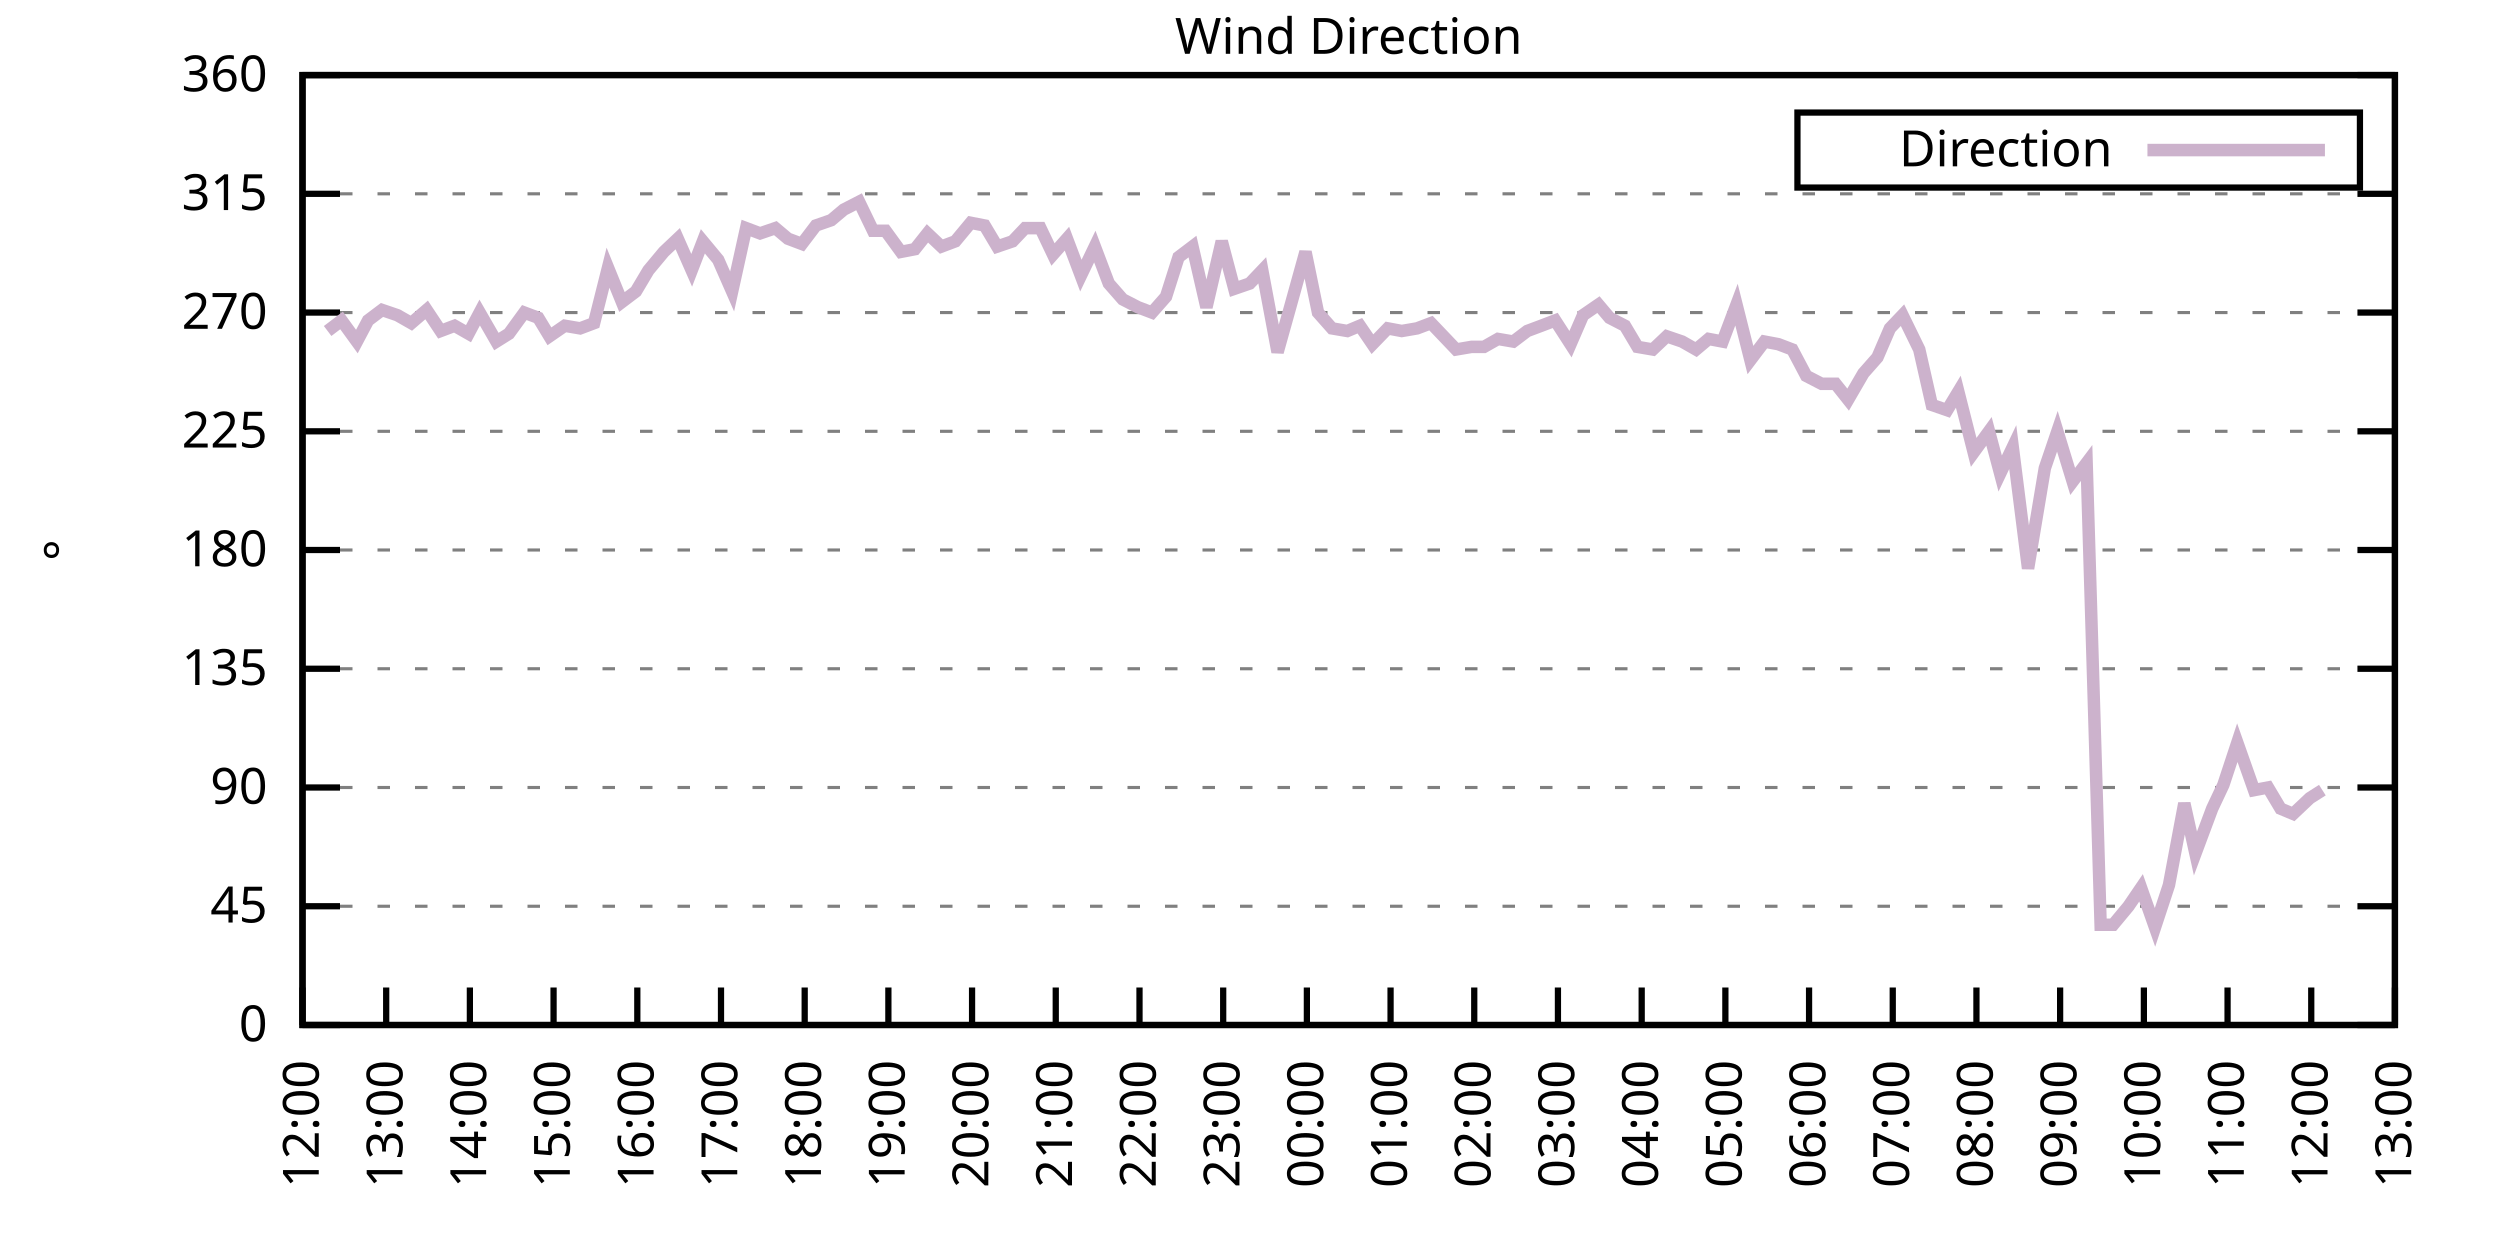
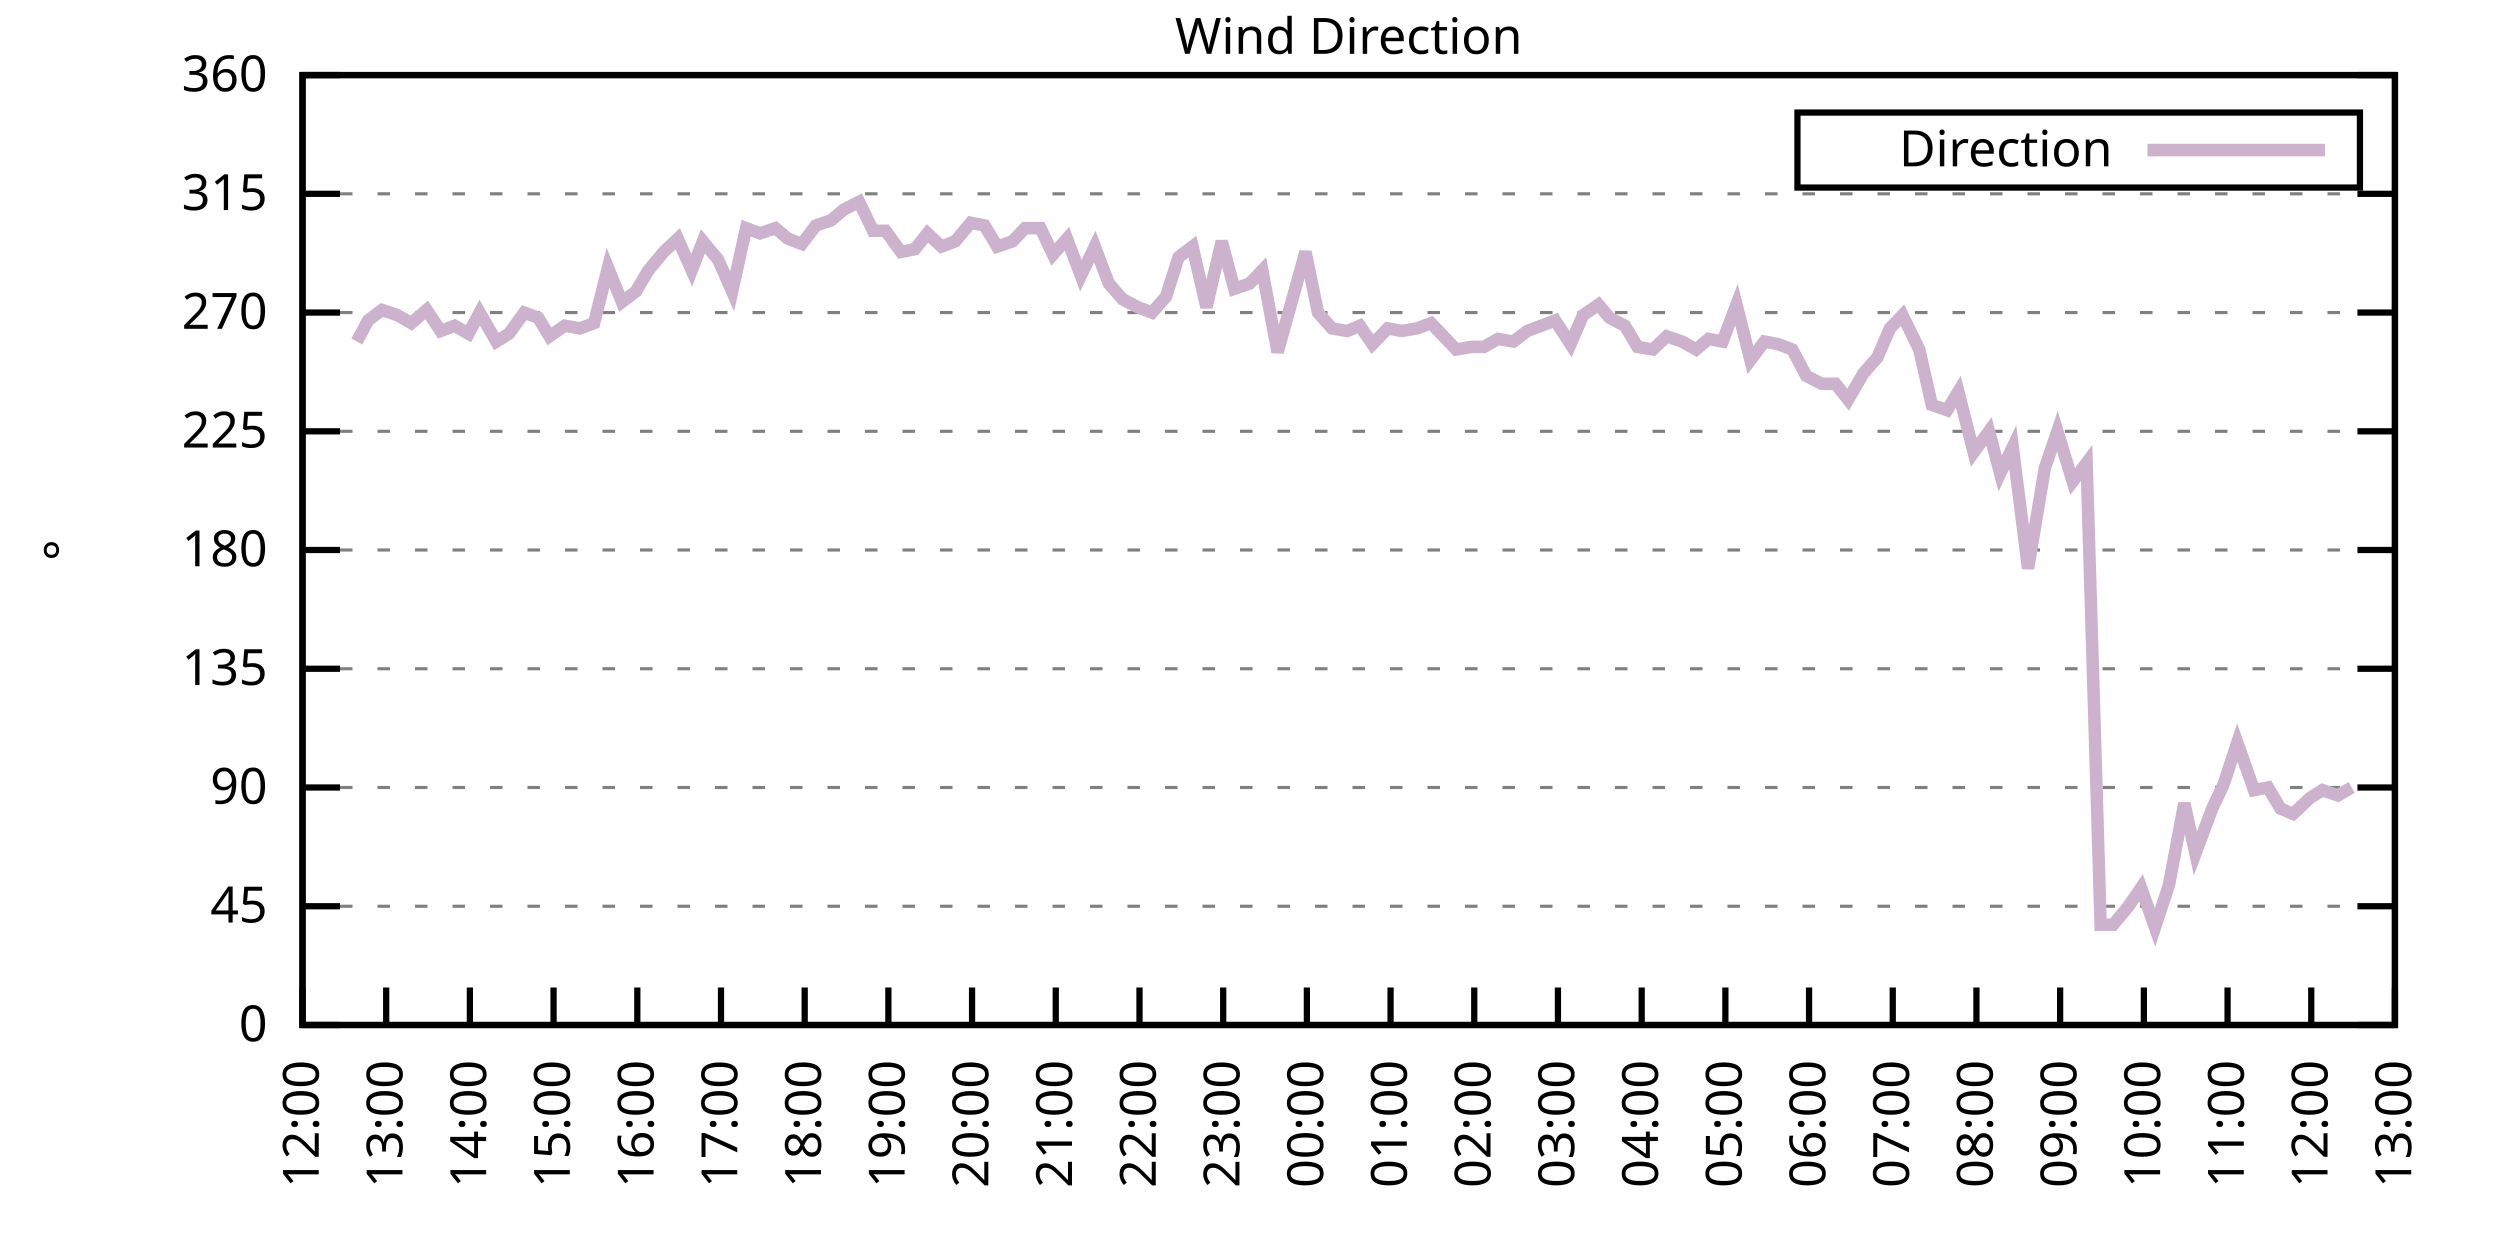
<svg xmlns="http://www.w3.org/2000/svg" xmlns:xlink="http://www.w3.org/1999/xlink" width="400" height="200" viewBox="0 0 400 200">
  <g id="gnuplot_canvas">
    <rect x="0" y="0" width="400" height="200" fill="none" />
    <defs>
      <circle id="gpDot" r="0.5" stroke-width="0.5" stroke="currentColor" />
      <path id="gpPt0" stroke-width="0.333" stroke="currentColor" d="M-1,0 h2 M0,-1 v2" />
      <path id="gpPt1" stroke-width="0.333" stroke="currentColor" d="M-1,-1 L1,1 M1,-1 L-1,1" />
      <path id="gpPt2" stroke-width="0.333" stroke="currentColor" d="M-1,0 L1,0 M0,-1 L0,1 M-1,-1 L1,1 M-1,1 L1,-1" />
      <rect id="gpPt3" stroke-width="0.333" stroke="currentColor" x="-1" y="-1" width="2" height="2" />
      <rect id="gpPt4" stroke-width="0.333" stroke="currentColor" fill="currentColor" x="-1" y="-1" width="2" height="2" />
      <circle id="gpPt5" stroke-width="0.333" stroke="currentColor" cx="0" cy="0" r="1" />
      <use xlink:href="#gpPt5" id="gpPt6" fill="currentColor" stroke="none" />
      <path id="gpPt7" stroke-width="0.333" stroke="currentColor" d="M0,-1.33 L-1.33,0.67 L1.33,0.67 z" />
      <use xlink:href="#gpPt7" id="gpPt8" fill="currentColor" stroke="none" />
      <use xlink:href="#gpPt7" id="gpPt9" stroke="currentColor" transform="rotate(180)" />
      <use xlink:href="#gpPt9" id="gpPt10" fill="currentColor" stroke="none" />
      <use xlink:href="#gpPt3" id="gpPt11" stroke="currentColor" transform="rotate(45)" />
      <use xlink:href="#gpPt11" id="gpPt12" fill="currentColor" stroke="none" />
      <path id="gpPt13" stroke-width="0.333" stroke="currentColor" d="M0,1.330 L1.265,0.411 L0.782,-1.067 L-0.782,-1.076 L-1.265,0.411 z" />
      <use xlink:href="#gpPt13" id="gpPt14" fill="currentColor" stroke="none" />
      <filter id="textbox" filterUnits="objectBoundingBox" x="0" y="0" height="1" width="1">
        <feFlood flood-color="white" flood-opacity="1" result="bgnd" />
        <feComposite in="SourceGraphic" in2="bgnd" operator="atop" />
      </filter>
      <filter id="greybox" filterUnits="objectBoundingBox" x="0" y="0" height="1" width="1">
        <feFlood flood-color="lightgrey" flood-opacity="1" result="grey" />
        <feComposite in="SourceGraphic" in2="grey" operator="atop" />
      </filter>
    </defs>
    <g fill="none" color="white" stroke="currentColor" stroke-width="1.00" stroke-linecap="butt" stroke-linejoin="miter">
</g>
    <g fill="none" color="black" stroke="currentColor" stroke-width="1.00" stroke-linecap="butt" stroke-linejoin="miter">
      <g stroke="none" shape-rendering="crispEdges">
        <polygon fill="rgb(255, 255, 255)" points="48.40,164.00 383.18,164.00 383.18,12.02 48.40,12.02 " />
      </g>
    </g>
    <g fill="none" color="black" stroke="currentColor" stroke-width="1.00" stroke-linecap="butt" stroke-linejoin="miter">
</g>
    <g fill="none" color="black" stroke="black" stroke-width="0.50" stroke-linecap="butt" stroke-linejoin="miter">
</g>
    <g fill="none" color="gray" stroke="currentColor" stroke-width="0.50" stroke-linecap="butt" stroke-linejoin="miter">
      <path stroke="gray" stroke-dasharray="2,4" class="gridline" d="M48.40,164.00 L383.19,164.00  " />
    </g>
    <g fill="none" color="gray" stroke="gray" stroke-width="1.00" stroke-linecap="butt" stroke-linejoin="miter">
</g>
    <g fill="none" color="black" stroke="currentColor" stroke-width="1.00" stroke-linecap="butt" stroke-linejoin="miter">
      <path stroke="black" d="M48.40,164.00 L54.40,164.00 M383.19,164.00 L377.19,164.00  " />
      <g transform="translate(42.80,166.60)" stroke="none" fill="black" font-family="Sans" font-size="8.00" text-anchor="end">
        <text>
          <tspan font-family="Sans"> 0</tspan>
        </text>
      </g>
    </g>
    <g fill="none" color="black" stroke="currentColor" stroke-width="1.00" stroke-linecap="butt" stroke-linejoin="miter">
</g>
    <g fill="none" color="black" stroke="black" stroke-width="0.50" stroke-linecap="butt" stroke-linejoin="miter">
</g>
    <g fill="none" color="gray" stroke="currentColor" stroke-width="0.50" stroke-linecap="butt" stroke-linejoin="miter">
      <path stroke="gray" stroke-dasharray="2,4" class="gridline" d="M48.40,145.00 L383.19,145.00  " />
    </g>
    <g fill="none" color="gray" stroke="gray" stroke-width="1.00" stroke-linecap="butt" stroke-linejoin="miter">
</g>
    <g fill="none" color="black" stroke="currentColor" stroke-width="1.00" stroke-linecap="butt" stroke-linejoin="miter">
      <path stroke="black" d="M48.40,145.00 L54.40,145.00 M383.19,145.00 L377.19,145.00  " />
      <g transform="translate(42.80,147.60)" stroke="none" fill="black" font-family="Sans" font-size="8.00" text-anchor="end">
        <text>
          <tspan font-family="Sans"> 45</tspan>
        </text>
      </g>
    </g>
    <g fill="none" color="black" stroke="currentColor" stroke-width="1.00" stroke-linecap="butt" stroke-linejoin="miter">
</g>
    <g fill="none" color="black" stroke="black" stroke-width="0.50" stroke-linecap="butt" stroke-linejoin="miter">
</g>
    <g fill="none" color="gray" stroke="currentColor" stroke-width="0.50" stroke-linecap="butt" stroke-linejoin="miter">
      <path stroke="gray" stroke-dasharray="2,4" class="gridline" d="M48.40,126.00 L383.19,126.00  " />
    </g>
    <g fill="none" color="gray" stroke="gray" stroke-width="1.00" stroke-linecap="butt" stroke-linejoin="miter">
</g>
    <g fill="none" color="black" stroke="currentColor" stroke-width="1.00" stroke-linecap="butt" stroke-linejoin="miter">
      <path stroke="black" d="M48.40,126.00 L54.40,126.00 M383.19,126.00 L377.19,126.00  " />
      <g transform="translate(42.80,128.60)" stroke="none" fill="black" font-family="Sans" font-size="8.00" text-anchor="end">
        <text>
          <tspan font-family="Sans"> 90</tspan>
        </text>
      </g>
    </g>
    <g fill="none" color="black" stroke="currentColor" stroke-width="1.00" stroke-linecap="butt" stroke-linejoin="miter">
</g>
    <g fill="none" color="black" stroke="black" stroke-width="0.50" stroke-linecap="butt" stroke-linejoin="miter">
</g>
    <g fill="none" color="gray" stroke="currentColor" stroke-width="0.50" stroke-linecap="butt" stroke-linejoin="miter">
      <path stroke="gray" stroke-dasharray="2,4" class="gridline" d="M48.40,107.00 L383.19,107.00  " />
    </g>
    <g fill="none" color="gray" stroke="gray" stroke-width="1.00" stroke-linecap="butt" stroke-linejoin="miter">
</g>
    <g fill="none" color="black" stroke="currentColor" stroke-width="1.00" stroke-linecap="butt" stroke-linejoin="miter">
      <path stroke="black" d="M48.40,107.00 L54.40,107.00 M383.19,107.00 L377.19,107.00  " />
      <g transform="translate(42.80,109.60)" stroke="none" fill="black" font-family="Sans" font-size="8.00" text-anchor="end">
        <text>
          <tspan font-family="Sans"> 135</tspan>
        </text>
      </g>
    </g>
    <g fill="none" color="black" stroke="currentColor" stroke-width="1.00" stroke-linecap="butt" stroke-linejoin="miter">
</g>
    <g fill="none" color="black" stroke="black" stroke-width="0.50" stroke-linecap="butt" stroke-linejoin="miter">
</g>
    <g fill="none" color="gray" stroke="currentColor" stroke-width="0.50" stroke-linecap="butt" stroke-linejoin="miter">
      <path stroke="gray" stroke-dasharray="2,4" class="gridline" d="M48.40,88.00 L383.19,88.00  " />
    </g>
    <g fill="none" color="gray" stroke="gray" stroke-width="1.00" stroke-linecap="butt" stroke-linejoin="miter">
</g>
    <g fill="none" color="black" stroke="currentColor" stroke-width="1.00" stroke-linecap="butt" stroke-linejoin="miter">
      <path stroke="black" d="M48.40,88.00 L54.40,88.00 M383.19,88.00 L377.19,88.00  " />
      <g transform="translate(42.80,90.60)" stroke="none" fill="black" font-family="Sans" font-size="8.00" text-anchor="end">
        <text>
          <tspan font-family="Sans"> 180</tspan>
        </text>
      </g>
    </g>
    <g fill="none" color="black" stroke="currentColor" stroke-width="1.00" stroke-linecap="butt" stroke-linejoin="miter">
</g>
    <g fill="none" color="black" stroke="black" stroke-width="0.50" stroke-linecap="butt" stroke-linejoin="miter">
</g>
    <g fill="none" color="gray" stroke="currentColor" stroke-width="0.50" stroke-linecap="butt" stroke-linejoin="miter">
      <path stroke="gray" stroke-dasharray="2,4" class="gridline" d="M48.40,69.01 L383.19,69.01  " />
    </g>
    <g fill="none" color="gray" stroke="gray" stroke-width="1.00" stroke-linecap="butt" stroke-linejoin="miter">
</g>
    <g fill="none" color="black" stroke="currentColor" stroke-width="1.00" stroke-linecap="butt" stroke-linejoin="miter">
      <path stroke="black" d="M48.40,69.01 L54.40,69.01 M383.19,69.01 L377.19,69.01  " />
      <g transform="translate(42.80,71.61)" stroke="none" fill="black" font-family="Sans" font-size="8.00" text-anchor="end">
        <text>
          <tspan font-family="Sans"> 225</tspan>
        </text>
      </g>
    </g>
    <g fill="none" color="black" stroke="currentColor" stroke-width="1.00" stroke-linecap="butt" stroke-linejoin="miter">
</g>
    <g fill="none" color="black" stroke="black" stroke-width="0.50" stroke-linecap="butt" stroke-linejoin="miter">
</g>
    <g fill="none" color="gray" stroke="currentColor" stroke-width="0.50" stroke-linecap="butt" stroke-linejoin="miter">
      <path stroke="gray" stroke-dasharray="2,4" class="gridline" d="M48.40,50.01 L383.19,50.01  " />
    </g>
    <g fill="none" color="gray" stroke="gray" stroke-width="1.00" stroke-linecap="butt" stroke-linejoin="miter">
</g>
    <g fill="none" color="black" stroke="currentColor" stroke-width="1.00" stroke-linecap="butt" stroke-linejoin="miter">
      <path stroke="black" d="M48.40,50.01 L54.40,50.01 M383.19,50.01 L377.19,50.01  " />
      <g transform="translate(42.80,52.61)" stroke="none" fill="black" font-family="Sans" font-size="8.00" text-anchor="end">
        <text>
          <tspan font-family="Sans"> 270</tspan>
        </text>
      </g>
    </g>
    <g fill="none" color="black" stroke="currentColor" stroke-width="1.00" stroke-linecap="butt" stroke-linejoin="miter">
</g>
    <g fill="none" color="black" stroke="black" stroke-width="0.50" stroke-linecap="butt" stroke-linejoin="miter">
</g>
    <g fill="none" color="gray" stroke="currentColor" stroke-width="0.50" stroke-linecap="butt" stroke-linejoin="miter">
      <path stroke="gray" stroke-dasharray="2,4" class="gridline" d="M48.40,31.01 L383.19,31.01  " />
    </g>
    <g fill="none" color="gray" stroke="gray" stroke-width="1.00" stroke-linecap="butt" stroke-linejoin="miter">
</g>
    <g fill="none" color="black" stroke="currentColor" stroke-width="1.00" stroke-linecap="butt" stroke-linejoin="miter">
      <path stroke="black" d="M48.40,31.01 L54.40,31.01 M383.19,31.01 L377.19,31.01  " />
      <g transform="translate(42.80,33.61)" stroke="none" fill="black" font-family="Sans" font-size="8.00" text-anchor="end">
        <text>
          <tspan font-family="Sans"> 315</tspan>
        </text>
      </g>
    </g>
    <g fill="none" color="black" stroke="currentColor" stroke-width="1.00" stroke-linecap="butt" stroke-linejoin="miter">
</g>
    <g fill="none" color="black" stroke="black" stroke-width="0.50" stroke-linecap="butt" stroke-linejoin="miter">
</g>
    <g fill="none" color="gray" stroke="currentColor" stroke-width="0.50" stroke-linecap="butt" stroke-linejoin="miter">
      <path stroke="gray" stroke-dasharray="2,4" class="gridline" d="M48.40,12.01 L383.19,12.01  " />
    </g>
    <g fill="none" color="gray" stroke="gray" stroke-width="1.00" stroke-linecap="butt" stroke-linejoin="miter">
</g>
    <g fill="none" color="black" stroke="currentColor" stroke-width="1.00" stroke-linecap="butt" stroke-linejoin="miter">
      <path stroke="black" d="M48.40,12.01 L54.40,12.01 M383.19,12.01 L377.19,12.01  " />
      <g transform="translate(42.80,14.61)" stroke="none" fill="black" font-family="Sans" font-size="8.00" text-anchor="end">
        <text>
          <tspan font-family="Sans"> 360</tspan>
        </text>
      </g>
    </g>
    <g fill="none" color="black" stroke="currentColor" stroke-width="1.00" stroke-linecap="butt" stroke-linejoin="miter">
      <path stroke="black" d="M48.40,164.00 L48.40,158.00  " />
      <g transform="translate(51.00,169.60) rotate(270.00)" stroke="none" fill="black" font-family="Sans" font-size="8.00" text-anchor="end">
        <text>
          <tspan font-family="Sans">12:00</tspan>
        </text>
      </g>
    </g>
    <g fill="none" color="black" stroke="currentColor" stroke-width="1.00" stroke-linecap="butt" stroke-linejoin="miter">
      <path stroke="black" d="M61.79,164.00 L61.79,158.00  " />
      <g transform="translate(64.39,169.60) rotate(270.00)" stroke="none" fill="black" font-family="Sans" font-size="8.00" text-anchor="end">
        <text>
          <tspan font-family="Sans">13:00</tspan>
        </text>
      </g>
    </g>
    <g fill="none" color="black" stroke="currentColor" stroke-width="1.00" stroke-linecap="butt" stroke-linejoin="miter">
      <path stroke="black" d="M75.18,164.00 L75.18,158.00  " />
      <g transform="translate(77.78,169.60) rotate(270.00)" stroke="none" fill="black" font-family="Sans" font-size="8.00" text-anchor="end">
        <text>
          <tspan font-family="Sans">14:00</tspan>
        </text>
      </g>
    </g>
    <g fill="none" color="black" stroke="currentColor" stroke-width="1.00" stroke-linecap="butt" stroke-linejoin="miter">
      <path stroke="black" d="M88.57,164.00 L88.57,158.00  " />
      <g transform="translate(91.17,169.60) rotate(270.00)" stroke="none" fill="black" font-family="Sans" font-size="8.00" text-anchor="end">
        <text>
          <tspan font-family="Sans">15:00</tspan>
        </text>
      </g>
    </g>
    <g fill="none" color="black" stroke="currentColor" stroke-width="1.00" stroke-linecap="butt" stroke-linejoin="miter">
      <path stroke="black" d="M101.97,164.00 L101.97,158.00  " />
      <g transform="translate(104.57,169.60) rotate(270.00)" stroke="none" fill="black" font-family="Sans" font-size="8.00" text-anchor="end">
        <text>
          <tspan font-family="Sans">16:00</tspan>
        </text>
      </g>
    </g>
    <g fill="none" color="black" stroke="currentColor" stroke-width="1.00" stroke-linecap="butt" stroke-linejoin="miter">
      <path stroke="black" d="M115.36,164.00 L115.36,158.00  " />
      <g transform="translate(117.96,169.60) rotate(270.00)" stroke="none" fill="black" font-family="Sans" font-size="8.00" text-anchor="end">
        <text>
          <tspan font-family="Sans">17:00</tspan>
        </text>
      </g>
    </g>
    <g fill="none" color="black" stroke="currentColor" stroke-width="1.00" stroke-linecap="butt" stroke-linejoin="miter">
      <path stroke="black" d="M128.75,164.00 L128.75,158.00  " />
      <g transform="translate(131.35,169.60) rotate(270.00)" stroke="none" fill="black" font-family="Sans" font-size="8.00" text-anchor="end">
        <text>
          <tspan font-family="Sans">18:00</tspan>
        </text>
      </g>
    </g>
    <g fill="none" color="black" stroke="currentColor" stroke-width="1.00" stroke-linecap="butt" stroke-linejoin="miter">
      <path stroke="black" d="M142.14,164.00 L142.14,158.00  " />
      <g transform="translate(144.74,169.60) rotate(270.00)" stroke="none" fill="black" font-family="Sans" font-size="8.00" text-anchor="end">
        <text>
          <tspan font-family="Sans">19:00</tspan>
        </text>
      </g>
    </g>
    <g fill="none" color="black" stroke="currentColor" stroke-width="1.00" stroke-linecap="butt" stroke-linejoin="miter">
      <path stroke="black" d="M155.53,164.00 L155.53,158.00  " />
      <g transform="translate(158.13,169.60) rotate(270.00)" stroke="none" fill="black" font-family="Sans" font-size="8.00" text-anchor="end">
        <text>
          <tspan font-family="Sans">20:00</tspan>
        </text>
      </g>
    </g>
    <g fill="none" color="black" stroke="currentColor" stroke-width="1.00" stroke-linecap="butt" stroke-linejoin="miter">
      <path stroke="black" d="M168.92,164.00 L168.92,158.00  " />
      <g transform="translate(171.52,169.60) rotate(270.00)" stroke="none" fill="black" font-family="Sans" font-size="8.00" text-anchor="end">
        <text>
          <tspan font-family="Sans">21:00</tspan>
        </text>
      </g>
    </g>
    <g fill="none" color="black" stroke="currentColor" stroke-width="1.00" stroke-linecap="butt" stroke-linejoin="miter">
      <path stroke="black" d="M182.32,164.00 L182.32,158.00  " />
      <g transform="translate(184.92,169.60) rotate(270.00)" stroke="none" fill="black" font-family="Sans" font-size="8.00" text-anchor="end">
        <text>
          <tspan font-family="Sans">22:00</tspan>
        </text>
      </g>
    </g>
    <g fill="none" color="black" stroke="currentColor" stroke-width="1.00" stroke-linecap="butt" stroke-linejoin="miter">
      <path stroke="black" d="M195.71,164.00 L195.71,158.00  " />
      <g transform="translate(198.31,169.60) rotate(270.00)" stroke="none" fill="black" font-family="Sans" font-size="8.00" text-anchor="end">
        <text>
          <tspan font-family="Sans">23:00</tspan>
        </text>
      </g>
    </g>
    <g fill="none" color="black" stroke="currentColor" stroke-width="1.00" stroke-linecap="butt" stroke-linejoin="miter">
      <path stroke="black" d="M209.10,164.00 L209.10,158.00  " />
      <g transform="translate(211.70,169.60) rotate(270.00)" stroke="none" fill="black" font-family="Sans" font-size="8.00" text-anchor="end">
        <text>
          <tspan font-family="Sans">00:00</tspan>
        </text>
      </g>
    </g>
    <g fill="none" color="black" stroke="currentColor" stroke-width="1.00" stroke-linecap="butt" stroke-linejoin="miter">
      <path stroke="black" d="M222.49,164.00 L222.49,158.00  " />
      <g transform="translate(225.09,169.60) rotate(270.00)" stroke="none" fill="black" font-family="Sans" font-size="8.00" text-anchor="end">
        <text>
          <tspan font-family="Sans">01:00</tspan>
        </text>
      </g>
    </g>
    <g fill="none" color="black" stroke="currentColor" stroke-width="1.00" stroke-linecap="butt" stroke-linejoin="miter">
      <path stroke="black" d="M235.88,164.00 L235.88,158.00  " />
      <g transform="translate(238.48,169.60) rotate(270.00)" stroke="none" fill="black" font-family="Sans" font-size="8.00" text-anchor="end">
        <text>
          <tspan font-family="Sans">02:00</tspan>
        </text>
      </g>
    </g>
    <g fill="none" color="black" stroke="currentColor" stroke-width="1.00" stroke-linecap="butt" stroke-linejoin="miter">
      <path stroke="black" d="M249.27,164.00 L249.27,158.00  " />
      <g transform="translate(251.87,169.60) rotate(270.00)" stroke="none" fill="black" font-family="Sans" font-size="8.00" text-anchor="end">
        <text>
          <tspan font-family="Sans">03:00</tspan>
        </text>
      </g>
    </g>
    <g fill="none" color="black" stroke="currentColor" stroke-width="1.00" stroke-linecap="butt" stroke-linejoin="miter">
      <path stroke="black" d="M262.67,164.00 L262.67,158.00  " />
      <g transform="translate(265.27,169.60) rotate(270.00)" stroke="none" fill="black" font-family="Sans" font-size="8.00" text-anchor="end">
        <text>
          <tspan font-family="Sans">04:00</tspan>
        </text>
      </g>
    </g>
    <g fill="none" color="black" stroke="currentColor" stroke-width="1.00" stroke-linecap="butt" stroke-linejoin="miter">
      <path stroke="black" d="M276.06,164.00 L276.06,158.00  " />
      <g transform="translate(278.66,169.60) rotate(270.00)" stroke="none" fill="black" font-family="Sans" font-size="8.00" text-anchor="end">
        <text>
          <tspan font-family="Sans">05:00</tspan>
        </text>
      </g>
    </g>
    <g fill="none" color="black" stroke="currentColor" stroke-width="1.00" stroke-linecap="butt" stroke-linejoin="miter">
      <path stroke="black" d="M289.45,164.00 L289.45,158.00  " />
      <g transform="translate(292.05,169.60) rotate(270.00)" stroke="none" fill="black" font-family="Sans" font-size="8.00" text-anchor="end">
        <text>
          <tspan font-family="Sans">06:00</tspan>
        </text>
      </g>
    </g>
    <g fill="none" color="black" stroke="currentColor" stroke-width="1.00" stroke-linecap="butt" stroke-linejoin="miter">
      <path stroke="black" d="M302.84,164.00 L302.84,158.00  " />
      <g transform="translate(305.44,169.60) rotate(270.00)" stroke="none" fill="black" font-family="Sans" font-size="8.00" text-anchor="end">
        <text>
          <tspan font-family="Sans">07:00</tspan>
        </text>
      </g>
    </g>
    <g fill="none" color="black" stroke="currentColor" stroke-width="1.00" stroke-linecap="butt" stroke-linejoin="miter">
      <path stroke="black" d="M316.23,164.00 L316.23,158.00  " />
      <g transform="translate(318.83,169.60) rotate(270.00)" stroke="none" fill="black" font-family="Sans" font-size="8.00" text-anchor="end">
        <text>
          <tspan font-family="Sans">08:00</tspan>
        </text>
      </g>
    </g>
    <g fill="none" color="black" stroke="currentColor" stroke-width="1.00" stroke-linecap="butt" stroke-linejoin="miter">
      <path stroke="black" d="M329.62,164.00 L329.62,158.00  " />
      <g transform="translate(332.22,169.60) rotate(270.00)" stroke="none" fill="black" font-family="Sans" font-size="8.00" text-anchor="end">
        <text>
          <tspan font-family="Sans">09:00</tspan>
        </text>
      </g>
    </g>
    <g fill="none" color="black" stroke="currentColor" stroke-width="1.00" stroke-linecap="butt" stroke-linejoin="miter">
      <path stroke="black" d="M343.02,164.00 L343.02,158.00  " />
      <g transform="translate(345.62,169.60) rotate(270.00)" stroke="none" fill="black" font-family="Sans" font-size="8.00" text-anchor="end">
        <text>
          <tspan font-family="Sans">10:00</tspan>
        </text>
      </g>
    </g>
    <g fill="none" color="black" stroke="currentColor" stroke-width="1.00" stroke-linecap="butt" stroke-linejoin="miter">
      <path stroke="black" d="M356.41,164.00 L356.41,158.00  " />
      <g transform="translate(359.01,169.60) rotate(270.00)" stroke="none" fill="black" font-family="Sans" font-size="8.00" text-anchor="end">
        <text>
          <tspan font-family="Sans">11:00</tspan>
        </text>
      </g>
    </g>
    <g fill="none" color="black" stroke="currentColor" stroke-width="1.00" stroke-linecap="butt" stroke-linejoin="miter">
      <path stroke="black" d="M369.80,164.00 L369.80,158.00  " />
      <g transform="translate(372.40,169.60) rotate(270.00)" stroke="none" fill="black" font-family="Sans" font-size="8.00" text-anchor="end">
        <text>
          <tspan font-family="Sans">12:00</tspan>
        </text>
      </g>
    </g>
    <g fill="none" color="black" stroke="currentColor" stroke-width="1.00" stroke-linecap="butt" stroke-linejoin="miter">
      <path stroke="black" d="M383.19,164.00 L383.19,158.00  " />
      <g transform="translate(385.79,169.60) rotate(270.00)" stroke="none" fill="black" font-family="Sans" font-size="8.00" text-anchor="end">
        <text>
          <tspan font-family="Sans">13:00</tspan>
        </text>
      </g>
    </g>
    <g fill="none" color="black" stroke="currentColor" stroke-width="1.00" stroke-linecap="butt" stroke-linejoin="miter">
</g>
    <g fill="none" color="black" stroke="currentColor" stroke-width="1.00" stroke-linecap="butt" stroke-linejoin="miter">
      <path stroke="black" d="M48.40,12.01 L48.40,164.00 L383.19,164.00 L383.19,12.01 L48.40,12.01 Z  " />
    </g>
    <g fill="none" color="black" stroke="currentColor" stroke-width="1.00" stroke-linecap="butt" stroke-linejoin="miter">
</g>
    <g fill="none" color="black" stroke="currentColor" stroke-width="1.00" stroke-linecap="butt" stroke-linejoin="miter">
      <path stroke="black" d="M287.59,30.01 L287.59,18.01 L377.59,18.01 L377.59,30.01 L287.59,30.01 Z  " />
    </g>
    <g id="Wind_direction_plot_1">
      <g fill="none" color="white" stroke="black" stroke-width="2.00" stroke-linecap="butt" stroke-linejoin="miter">
</g>
      <g fill="none" color="black" stroke="currentColor" stroke-width="2.00" stroke-linecap="butt" stroke-linejoin="miter">
        <g transform="translate(337.99,26.61)" stroke="none" fill="black" font-family="Sans" font-size="8.00" text-anchor="end">
          <text>
            <tspan font-family="Sans">Direction</tspan>
          </text>
        </g>
      </g>
      <g fill="none" color="black" stroke="currentColor" stroke-width="2.00" stroke-linecap="butt" stroke-linejoin="miter">
-         <path stroke="rgb(204, 178, 204)" d="M343.59,24.01 L371.99,24.01 M52.42,52.96 L54.65,51.27 L57.10,54.65 L58.89,51.27 L61.12,49.59 L63.58,50.43   L65.81,51.70 L68.26,49.59 L70.50,52.96 L72.73,52.12 L74.96,53.39 L76.75,50.01 L79.42,54.65 L81.43,53.39   L83.89,50.01 L86.12,50.85 L87.91,53.81 L90.36,52.12 L92.82,52.54 L95.05,51.70 L97.28,42.83 L99.51,48.32   L101.74,46.63 L103.75,43.25 L106.21,40.30 L108.44,38.19 L110.67,43.25 L112.46,38.61 L114.91,41.56 L117.14,46.63   L119.38,36.50 L121.61,37.34 L124.06,36.50 L126.07,38.19 L128.30,39.03 L130.54,36.08 L132.99,35.23 L135.00,33.54   L137.45,32.28 L139.69,36.92 L141.69,36.92 L144.15,40.30 L146.38,39.87 L148.39,37.34 L150.62,39.45 L152.85,38.61   L155.31,35.65 L157.54,36.08 L159.55,39.45 L162.01,38.61 L164.01,36.50 L166.47,36.50 L168.48,40.72 L170.71,38.19   L172.94,44.10 L175.17,39.45 L177.41,45.36 L179.64,47.90 L182.09,49.16 L184.32,50.01 L186.56,47.47 L188.57,41.14   L190.80,39.45 L193.03,49.16 L195.48,38.61 L197.49,46.21 L199.95,45.36 L201.96,43.25 L204.41,56.34 L206.42,49.16   L208.88,40.30 L210.88,50.01 L213.12,52.54 L215.57,52.96 L217.58,52.12 L219.59,55.07 L222.04,52.54 L224.28,52.96   L226.73,52.54 L228.96,51.70 L230.97,53.81 L232.98,55.92 L235.44,55.50 L237.44,55.50 L239.68,54.23 L242.13,54.65   L244.36,52.96 L246.60,52.12 L248.83,51.27 L251.28,55.07 L253.29,50.43 L255.75,48.74 L257.53,50.85 L259.99,52.12   L262.00,55.50 L264.45,55.92 L266.68,53.81 L269.14,54.65 L271.37,55.92 L273.38,54.23 L275.61,54.65 L277.84,48.74   L280.07,57.61 L282.31,54.65 L284.54,55.07 L286.77,55.92 L289.00,60.14 L291.46,61.41 L293.69,61.41 L295.70,63.94   L298.15,59.72 L300.39,57.18 L302.39,52.54 L304.40,50.43 L307.08,55.92 L309.09,64.78 L311.54,65.63 L313.33,62.67   L315.79,72.38 L318.24,69.01 L320.03,75.76 L322.04,71.54 L324.49,90.96 L327.17,74.92 L329.18,69.01 L331.63,77.03   L333.86,74.07 L336.10,147.96 L338.10,147.96 L340.56,145.00 L342.57,142.05 L344.80,148.38 L347.03,141.62 L349.49,128.54   L351.27,136.56 L353.95,129.38 L355.74,125.58 L357.97,118.83 L360.65,126.42 L362.88,126.00 L364.89,129.38 L366.90,130.22   L369.58,127.69 L371.58,126.42  " />
+         <path stroke="rgb(204, 178, 204)" d="M343.59,24.01 L371.99,24.01 M57.10,54.65 L58.89,51.27 L61.12,49.59 L63.58,50.43 L65.81,51.70 L68.26,49.59   L70.50,52.96 L72.73,52.12 L74.96,53.39 L76.75,50.01 L79.42,54.65 L81.43,53.39 L83.89,50.01 L86.12,50.85   L87.91,53.81 L90.36,52.12 L92.82,52.54 L95.05,51.70 L97.28,42.83 L99.51,48.32 L101.74,46.63 L103.75,43.25   L106.21,40.30 L108.44,38.19 L110.67,43.25 L112.46,38.61 L114.91,41.56 L117.14,46.63 L119.38,36.50 L121.61,37.34   L124.06,36.50 L126.07,38.19 L128.30,39.03 L130.54,36.08 L132.99,35.23 L135.00,33.54 L137.45,32.28 L139.69,36.92   L141.69,36.92 L144.15,40.30 L146.38,39.87 L148.39,37.34 L150.62,39.45 L152.85,38.61 L155.31,35.65 L157.54,36.08   L159.55,39.45 L162.01,38.61 L164.01,36.50 L166.47,36.50 L168.48,40.72 L170.71,38.19 L172.94,44.10 L175.17,39.45   L177.41,45.36 L179.64,47.90 L182.09,49.16 L184.32,50.01 L186.56,47.47 L188.57,41.14 L190.80,39.45 L193.03,49.16   L195.48,38.61 L197.49,46.21 L199.95,45.36 L201.96,43.25 L204.41,56.34 L206.42,49.16 L208.88,40.30 L210.88,50.01   L213.12,52.54 L215.57,52.96 L217.58,52.12 L219.59,55.07 L222.04,52.54 L224.28,52.96 L226.73,52.54 L228.96,51.70   L230.97,53.81 L232.98,55.92 L235.44,55.50 L237.44,55.50 L239.68,54.23 L242.13,54.65 L244.36,52.96 L246.60,52.12   L248.83,51.27 L251.28,55.07 L253.29,50.43 L255.75,48.74 L257.53,50.85 L259.99,52.12 L262.00,55.50 L264.45,55.92   L266.68,53.81 L269.14,54.65 L271.37,55.92 L273.38,54.23 L275.61,54.65 L277.84,48.74 L280.07,57.61 L282.31,54.65   L284.54,55.07 L286.77,55.92 L289.00,60.14 L291.46,61.41 L293.69,61.41 L295.70,63.94 L298.15,59.72 L300.39,57.18   L302.39,52.54 L304.40,50.43 L307.08,55.92 L309.09,64.78 L311.54,65.63 L313.33,62.67 L315.79,72.38 L318.24,69.01   L320.03,75.76 L322.04,71.54 L324.49,90.96 L327.17,74.92 L329.18,69.01 L331.63,77.03 L333.86,74.07 L336.10,147.96   L338.10,147.96 L340.56,145.00 L342.57,142.05 L344.80,148.38 L347.03,141.62 L349.49,128.54 L351.27,136.56 L353.95,129.38   L355.74,125.58 L357.97,118.83 L360.65,126.42 L362.88,126.00 L364.89,129.38 L366.90,130.22 L369.58,127.69 L371.58,126.42   L374.04,127.27 L376.27,126.00  " />
      </g>
    </g>
    <g fill="none" color="black" stroke="currentColor" stroke-width="2.00" stroke-linecap="butt" stroke-linejoin="miter">
</g>
    <g fill="none" color="black" stroke="black" stroke-width="1.00" stroke-linecap="butt" stroke-linejoin="miter">
</g>
    <g fill="none" color="black" stroke="currentColor" stroke-width="1.00" stroke-linecap="butt" stroke-linejoin="miter">
      <path stroke="black" d="M48.40,12.01 L48.40,164.00 L383.19,164.00 L383.19,12.01 L48.40,12.01 Z  " />
      <g transform="translate(12.80,88.01) rotate(270.00)" stroke="none" fill="black" font-family="Sans" font-size="8.00" text-anchor="middle">
        <text>
          <tspan font-family="Sans">°</tspan>
        </text>
      </g>
    </g>
    <g fill="none" color="black" stroke="currentColor" stroke-width="1.00" stroke-linecap="butt" stroke-linejoin="miter">
</g>
    <g fill="none" color="black" stroke="currentColor" stroke-width="1.00" stroke-linecap="butt" stroke-linejoin="miter">
      <g transform="translate(215.79,8.61)" stroke="none" fill="black" font-family="Sans" font-size="8.00" text-anchor="middle">
        <text>
          <tspan font-family="Sans">Wind Direction</tspan>
        </text>
      </g>
    </g>
    <g fill="none" color="black" stroke="currentColor" stroke-width="1.00" stroke-linecap="butt" stroke-linejoin="miter">
</g>
  </g>
</svg>
